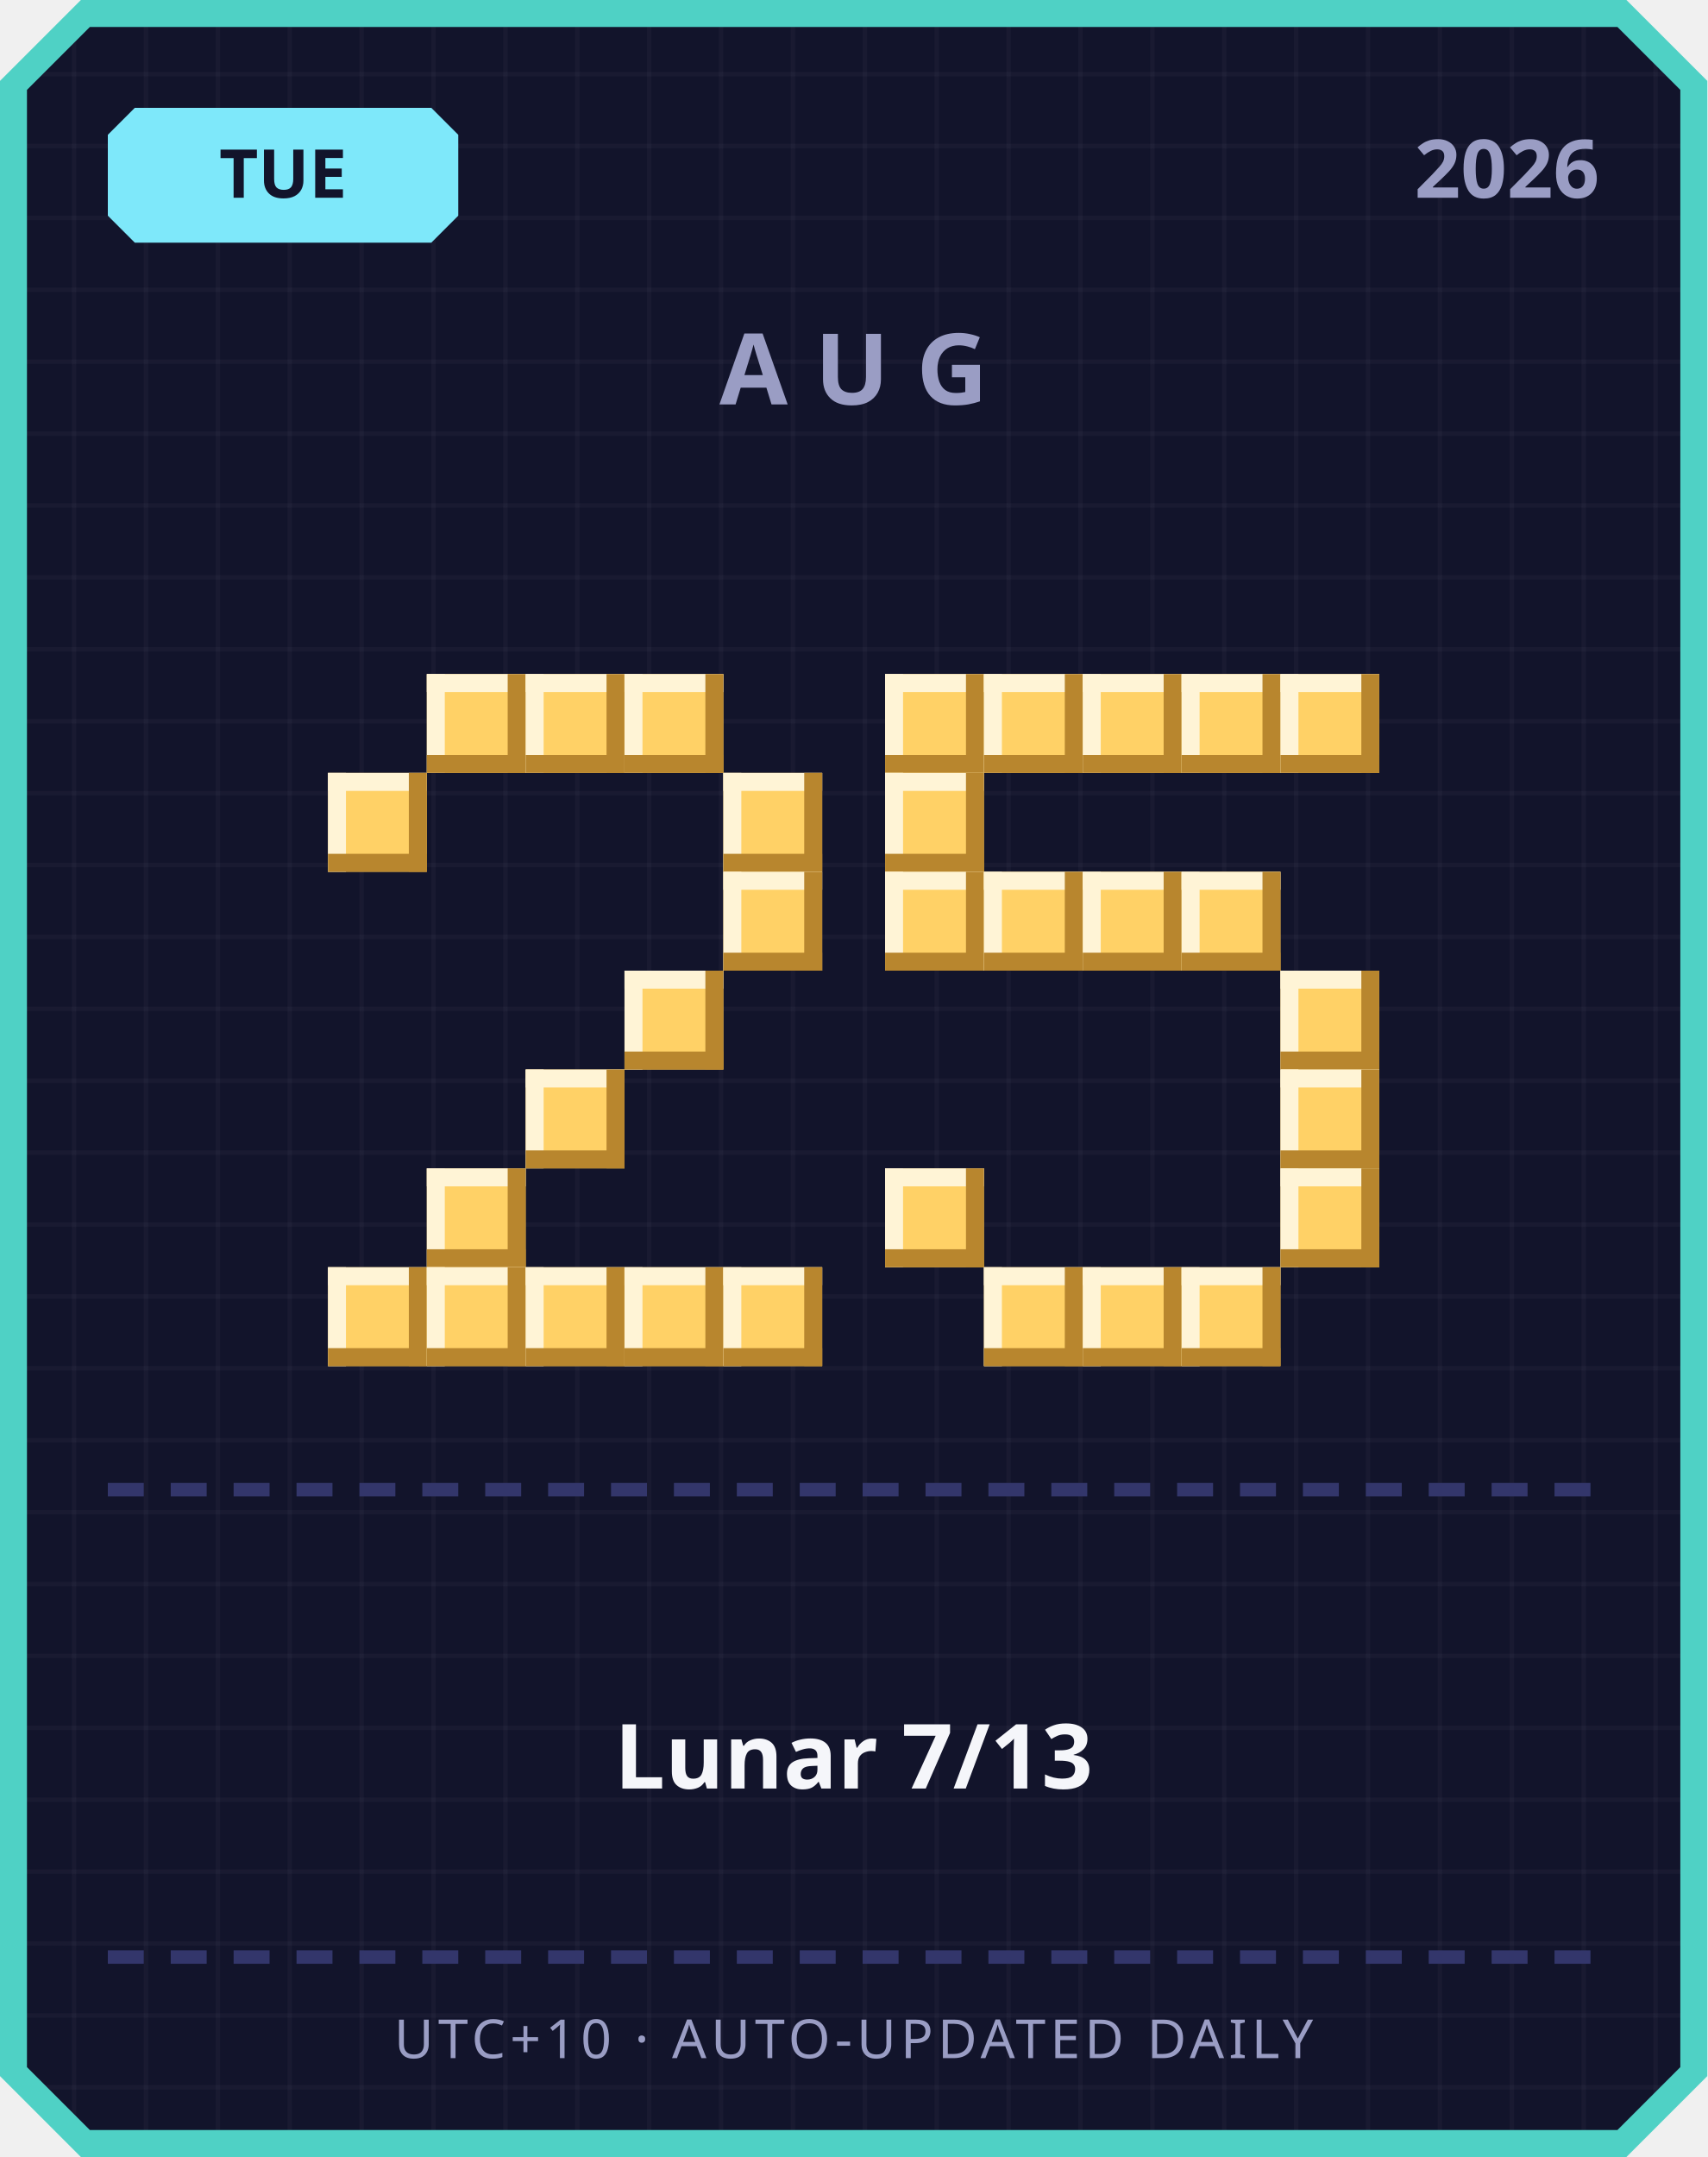
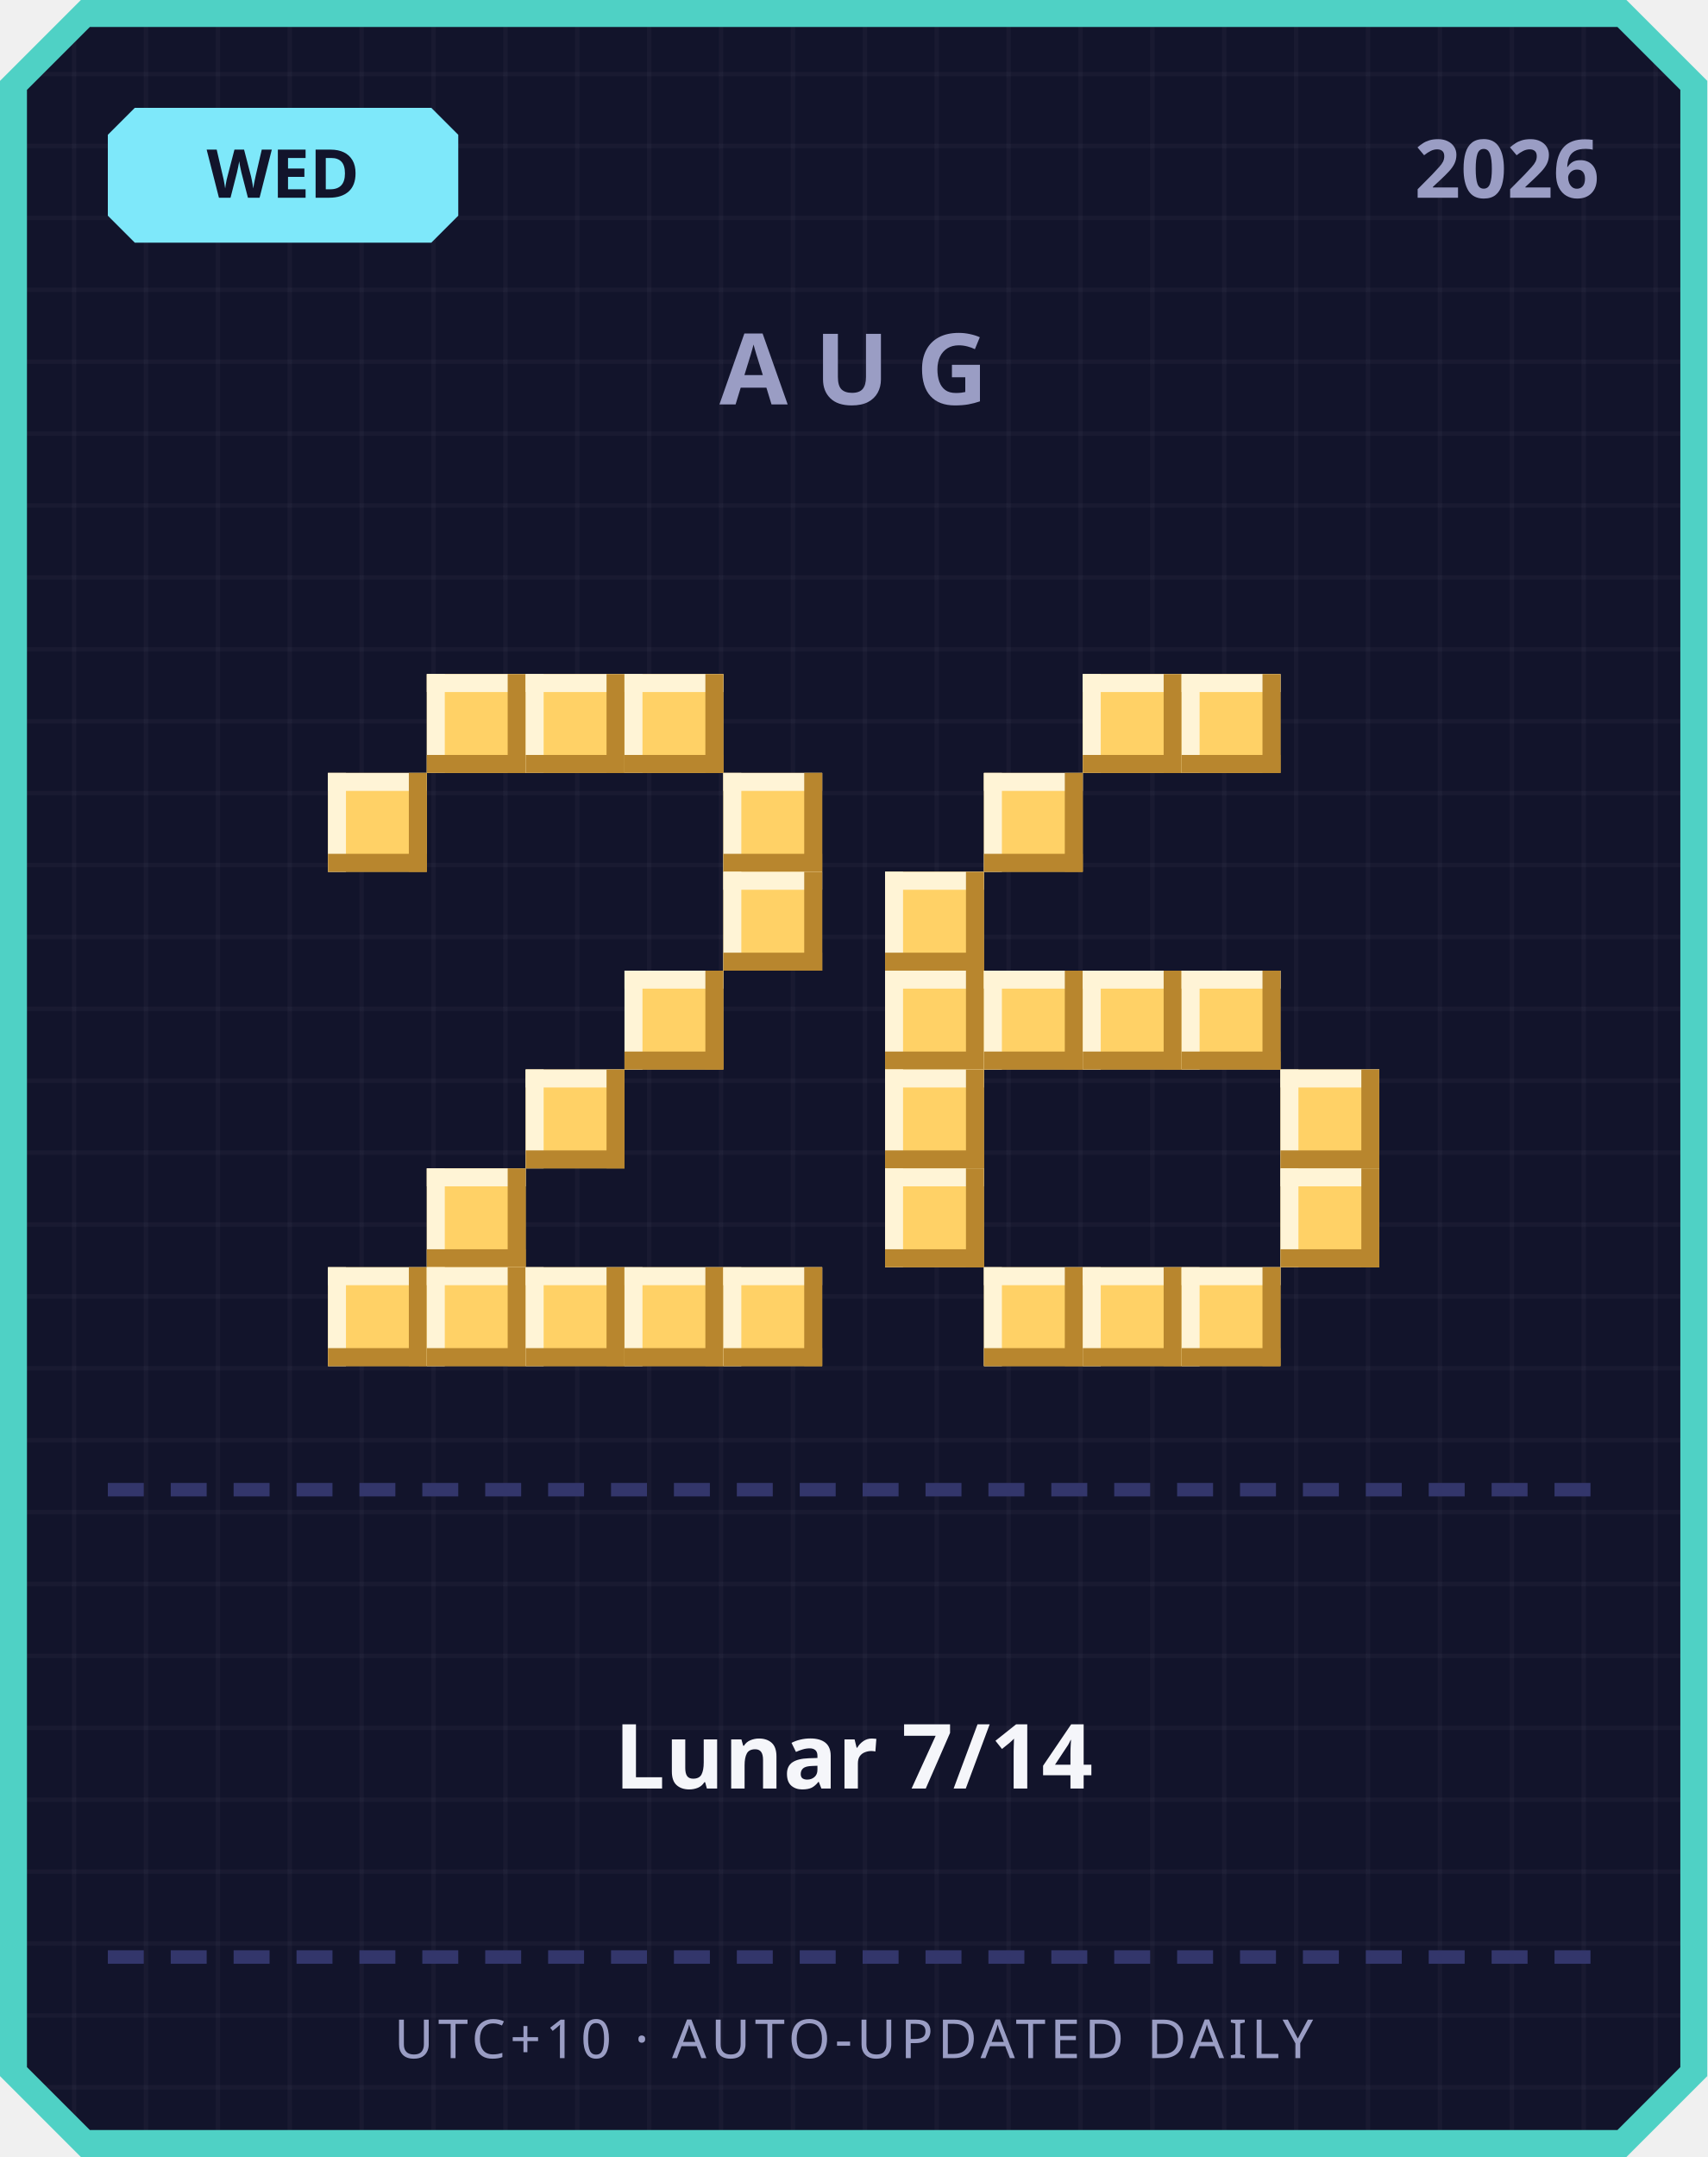
<svg xmlns="http://www.w3.org/2000/svg" width="380" height="480" viewBox="0 0 380 480">
  <defs>
    <pattern id="grid" width="16" height="16" patternUnits="userSpaceOnUse">
      <rect width="16" height="16" fill="#12142b" />
      <rect width="1" height="16" fill="#ffffff" opacity="0.03" />
      <rect width="16" height="1" fill="#ffffff" opacity="0.03" />
    </pattern>
  </defs>
  <path d="M 18,0 L 362,0 L 380,18 L 380,462 L 362,480 L 18,480 L 0,462 L 0,18 Z" fill="#4fd1c5" />
  <path d="M 20,6 L 360,6 L 374,20 L 374,460 L 360,474 L 20,474 L 6,460 L 6,20 Z" fill="url(#grid)" />
  <path d="M 30,24 L 96,24 L 102,30 L 102,48 L 96,54 L 30,54 L 24,48 L 24,30 Z" fill="#7ee8fa" />
-   <text x="63" y="44" text-anchor="middle" font-family="'Segoe UI', sans-serif" font-size="15" font-weight="700" fill="#12142b">TUE</text>
+   <text x="63" y="44" text-anchor="middle" font-family="'Segoe UI', sans-serif" font-size="15" font-weight="700" fill="#12142b">WED</text>
  <text x="356" y="44" text-anchor="end" font-family="'Segoe UI', sans-serif" font-size="18" font-weight="700" fill="#9a9dc4">2026</text>
  <text x="190" y="90" text-anchor="middle" font-family="'Segoe UI', sans-serif" font-size="22" font-weight="700" letter-spacing="6" fill="#9a9dc4">AUG</text>
  <rect x="95" y="150" width="22" height="22" fill="#ffd166" />
  <rect x="95" y="150" width="22" height="4" fill="#fff4d6" />
  <rect x="95" y="150" width="4" height="22" fill="#fff4d6" />
  <rect x="95" y="168" width="22" height="4" fill="#b8862e" />
  <rect x="113" y="150" width="4" height="22" fill="#b8862e" />
  <rect x="117" y="150" width="22" height="22" fill="#ffd166" />
  <rect x="117" y="150" width="22" height="4" fill="#fff4d6" />
  <rect x="117" y="150" width="4" height="22" fill="#fff4d6" />
  <rect x="117" y="168" width="22" height="4" fill="#b8862e" />
  <rect x="135" y="150" width="4" height="22" fill="#b8862e" />
  <rect x="139" y="150" width="22" height="22" fill="#ffd166" />
  <rect x="139" y="150" width="22" height="4" fill="#fff4d6" />
  <rect x="139" y="150" width="4" height="22" fill="#fff4d6" />
  <rect x="139" y="168" width="22" height="4" fill="#b8862e" />
  <rect x="157" y="150" width="4" height="22" fill="#b8862e" />
  <rect x="73" y="172" width="22" height="22" fill="#ffd166" />
  <rect x="73" y="172" width="22" height="4" fill="#fff4d6" />
  <rect x="73" y="172" width="4" height="22" fill="#fff4d6" />
  <rect x="73" y="190" width="22" height="4" fill="#b8862e" />
  <rect x="91" y="172" width="4" height="22" fill="#b8862e" />
  <rect x="161" y="172" width="22" height="22" fill="#ffd166" />
  <rect x="161" y="172" width="22" height="4" fill="#fff4d6" />
  <rect x="161" y="172" width="4" height="22" fill="#fff4d6" />
  <rect x="161" y="190" width="22" height="4" fill="#b8862e" />
  <rect x="179" y="172" width="4" height="22" fill="#b8862e" />
  <rect x="161" y="194" width="22" height="22" fill="#ffd166" />
  <rect x="161" y="194" width="22" height="4" fill="#fff4d6" />
  <rect x="161" y="194" width="4" height="22" fill="#fff4d6" />
  <rect x="161" y="212" width="22" height="4" fill="#b8862e" />
  <rect x="179" y="194" width="4" height="22" fill="#b8862e" />
  <rect x="139" y="216" width="22" height="22" fill="#ffd166" />
  <rect x="139" y="216" width="22" height="4" fill="#fff4d6" />
  <rect x="139" y="216" width="4" height="22" fill="#fff4d6" />
  <rect x="139" y="234" width="22" height="4" fill="#b8862e" />
  <rect x="157" y="216" width="4" height="22" fill="#b8862e" />
  <rect x="117" y="238" width="22" height="22" fill="#ffd166" />
  <rect x="117" y="238" width="22" height="4" fill="#fff4d6" />
  <rect x="117" y="238" width="4" height="22" fill="#fff4d6" />
  <rect x="117" y="256" width="22" height="4" fill="#b8862e" />
  <rect x="135" y="238" width="4" height="22" fill="#b8862e" />
  <rect x="95" y="260" width="22" height="22" fill="#ffd166" />
  <rect x="95" y="260" width="22" height="4" fill="#fff4d6" />
  <rect x="95" y="260" width="4" height="22" fill="#fff4d6" />
  <rect x="95" y="278" width="22" height="4" fill="#b8862e" />
  <rect x="113" y="260" width="4" height="22" fill="#b8862e" />
  <rect x="73" y="282" width="22" height="22" fill="#ffd166" />
  <rect x="73" y="282" width="22" height="4" fill="#fff4d6" />
  <rect x="73" y="282" width="4" height="22" fill="#fff4d6" />
  <rect x="73" y="300" width="22" height="4" fill="#b8862e" />
  <rect x="91" y="282" width="4" height="22" fill="#b8862e" />
  <rect x="95" y="282" width="22" height="22" fill="#ffd166" />
  <rect x="95" y="282" width="22" height="4" fill="#fff4d6" />
  <rect x="95" y="282" width="4" height="22" fill="#fff4d6" />
  <rect x="95" y="300" width="22" height="4" fill="#b8862e" />
  <rect x="113" y="282" width="4" height="22" fill="#b8862e" />
  <rect x="117" y="282" width="22" height="22" fill="#ffd166" />
  <rect x="117" y="282" width="22" height="4" fill="#fff4d6" />
  <rect x="117" y="282" width="4" height="22" fill="#fff4d6" />
  <rect x="117" y="300" width="22" height="4" fill="#b8862e" />
  <rect x="135" y="282" width="4" height="22" fill="#b8862e" />
  <rect x="139" y="282" width="22" height="22" fill="#ffd166" />
  <rect x="139" y="282" width="22" height="4" fill="#fff4d6" />
  <rect x="139" y="282" width="4" height="22" fill="#fff4d6" />
  <rect x="139" y="300" width="22" height="4" fill="#b8862e" />
  <rect x="157" y="282" width="4" height="22" fill="#b8862e" />
  <rect x="161" y="282" width="22" height="22" fill="#ffd166" />
  <rect x="161" y="282" width="22" height="4" fill="#fff4d6" />
  <rect x="161" y="282" width="4" height="22" fill="#fff4d6" />
  <rect x="161" y="300" width="22" height="4" fill="#b8862e" />
  <rect x="179" y="282" width="4" height="22" fill="#b8862e" />
-   <rect x="197" y="150" width="22" height="22" fill="#ffd166" />
-   <rect x="197" y="150" width="22" height="4" fill="#fff4d6" />
-   <rect x="197" y="150" width="4" height="22" fill="#fff4d6" />
-   <rect x="197" y="168" width="22" height="4" fill="#b8862e" />
-   <rect x="215" y="150" width="4" height="22" fill="#b8862e" />
-   <rect x="219" y="150" width="22" height="22" fill="#ffd166" />
-   <rect x="219" y="150" width="22" height="4" fill="#fff4d6" />
-   <rect x="219" y="150" width="4" height="22" fill="#fff4d6" />
-   <rect x="219" y="168" width="22" height="4" fill="#b8862e" />
-   <rect x="237" y="150" width="4" height="22" fill="#b8862e" />
  <rect x="241" y="150" width="22" height="22" fill="#ffd166" />
  <rect x="241" y="150" width="22" height="4" fill="#fff4d6" />
  <rect x="241" y="150" width="4" height="22" fill="#fff4d6" />
  <rect x="241" y="168" width="22" height="4" fill="#b8862e" />
  <rect x="259" y="150" width="4" height="22" fill="#b8862e" />
  <rect x="263" y="150" width="22" height="22" fill="#ffd166" />
  <rect x="263" y="150" width="22" height="4" fill="#fff4d6" />
  <rect x="263" y="150" width="4" height="22" fill="#fff4d6" />
  <rect x="263" y="168" width="22" height="4" fill="#b8862e" />
  <rect x="281" y="150" width="4" height="22" fill="#b8862e" />
-   <rect x="285" y="150" width="22" height="22" fill="#ffd166" />
-   <rect x="285" y="150" width="22" height="4" fill="#fff4d6" />
-   <rect x="285" y="150" width="4" height="22" fill="#fff4d6" />
-   <rect x="285" y="168" width="22" height="4" fill="#b8862e" />
-   <rect x="303" y="150" width="4" height="22" fill="#b8862e" />
-   <rect x="197" y="172" width="22" height="22" fill="#ffd166" />
-   <rect x="197" y="172" width="22" height="4" fill="#fff4d6" />
-   <rect x="197" y="172" width="4" height="22" fill="#fff4d6" />
-   <rect x="197" y="190" width="22" height="4" fill="#b8862e" />
-   <rect x="215" y="172" width="4" height="22" fill="#b8862e" />
+   <rect x="219" y="172" width="22" height="22" fill="#ffd166" />
+   <rect x="219" y="172" width="22" height="4" fill="#fff4d6" />
+   <rect x="219" y="172" width="4" height="22" fill="#fff4d6" />
+   <rect x="219" y="190" width="22" height="4" fill="#b8862e" />
+   <rect x="237" y="172" width="4" height="22" fill="#b8862e" />
  <rect x="197" y="194" width="22" height="22" fill="#ffd166" />
  <rect x="197" y="194" width="22" height="4" fill="#fff4d6" />
  <rect x="197" y="194" width="4" height="22" fill="#fff4d6" />
  <rect x="197" y="212" width="22" height="4" fill="#b8862e" />
  <rect x="215" y="194" width="4" height="22" fill="#b8862e" />
-   <rect x="219" y="194" width="22" height="22" fill="#ffd166" />
-   <rect x="219" y="194" width="22" height="4" fill="#fff4d6" />
-   <rect x="219" y="194" width="4" height="22" fill="#fff4d6" />
-   <rect x="219" y="212" width="22" height="4" fill="#b8862e" />
-   <rect x="237" y="194" width="4" height="22" fill="#b8862e" />
-   <rect x="241" y="194" width="22" height="22" fill="#ffd166" />
-   <rect x="241" y="194" width="22" height="4" fill="#fff4d6" />
-   <rect x="241" y="194" width="4" height="22" fill="#fff4d6" />
-   <rect x="241" y="212" width="22" height="4" fill="#b8862e" />
-   <rect x="259" y="194" width="4" height="22" fill="#b8862e" />
-   <rect x="263" y="194" width="22" height="22" fill="#ffd166" />
-   <rect x="263" y="194" width="22" height="4" fill="#fff4d6" />
-   <rect x="263" y="194" width="4" height="22" fill="#fff4d6" />
-   <rect x="263" y="212" width="22" height="4" fill="#b8862e" />
-   <rect x="281" y="194" width="4" height="22" fill="#b8862e" />
-   <rect x="285" y="216" width="22" height="22" fill="#ffd166" />
-   <rect x="285" y="216" width="22" height="4" fill="#fff4d6" />
-   <rect x="285" y="216" width="4" height="22" fill="#fff4d6" />
-   <rect x="285" y="234" width="22" height="4" fill="#b8862e" />
-   <rect x="303" y="216" width="4" height="22" fill="#b8862e" />
+   <rect x="197" y="216" width="22" height="22" fill="#ffd166" />
+   <rect x="197" y="216" width="22" height="4" fill="#fff4d6" />
+   <rect x="197" y="216" width="4" height="22" fill="#fff4d6" />
+   <rect x="197" y="234" width="22" height="4" fill="#b8862e" />
+   <rect x="215" y="216" width="4" height="22" fill="#b8862e" />
+   <rect x="219" y="216" width="22" height="22" fill="#ffd166" />
+   <rect x="219" y="216" width="22" height="4" fill="#fff4d6" />
+   <rect x="219" y="216" width="4" height="22" fill="#fff4d6" />
+   <rect x="219" y="234" width="22" height="4" fill="#b8862e" />
+   <rect x="237" y="216" width="4" height="22" fill="#b8862e" />
+   <rect x="241" y="216" width="22" height="22" fill="#ffd166" />
+   <rect x="241" y="216" width="22" height="4" fill="#fff4d6" />
+   <rect x="241" y="216" width="4" height="22" fill="#fff4d6" />
+   <rect x="241" y="234" width="22" height="4" fill="#b8862e" />
+   <rect x="259" y="216" width="4" height="22" fill="#b8862e" />
+   <rect x="263" y="216" width="22" height="22" fill="#ffd166" />
+   <rect x="263" y="216" width="22" height="4" fill="#fff4d6" />
+   <rect x="263" y="216" width="4" height="22" fill="#fff4d6" />
+   <rect x="263" y="234" width="22" height="4" fill="#b8862e" />
+   <rect x="281" y="216" width="4" height="22" fill="#b8862e" />
+   <rect x="197" y="238" width="22" height="22" fill="#ffd166" />
+   <rect x="197" y="238" width="22" height="4" fill="#fff4d6" />
+   <rect x="197" y="238" width="4" height="22" fill="#fff4d6" />
+   <rect x="197" y="256" width="22" height="4" fill="#b8862e" />
+   <rect x="215" y="238" width="4" height="22" fill="#b8862e" />
  <rect x="285" y="238" width="22" height="22" fill="#ffd166" />
  <rect x="285" y="238" width="22" height="4" fill="#fff4d6" />
  <rect x="285" y="238" width="4" height="22" fill="#fff4d6" />
  <rect x="285" y="256" width="22" height="4" fill="#b8862e" />
  <rect x="303" y="238" width="4" height="22" fill="#b8862e" />
  <rect x="197" y="260" width="22" height="22" fill="#ffd166" />
  <rect x="197" y="260" width="22" height="4" fill="#fff4d6" />
  <rect x="197" y="260" width="4" height="22" fill="#fff4d6" />
  <rect x="197" y="278" width="22" height="4" fill="#b8862e" />
  <rect x="215" y="260" width="4" height="22" fill="#b8862e" />
  <rect x="285" y="260" width="22" height="22" fill="#ffd166" />
  <rect x="285" y="260" width="22" height="4" fill="#fff4d6" />
  <rect x="285" y="260" width="4" height="22" fill="#fff4d6" />
  <rect x="285" y="278" width="22" height="4" fill="#b8862e" />
  <rect x="303" y="260" width="4" height="22" fill="#b8862e" />
  <rect x="219" y="282" width="22" height="22" fill="#ffd166" />
  <rect x="219" y="282" width="22" height="4" fill="#fff4d6" />
  <rect x="219" y="282" width="4" height="22" fill="#fff4d6" />
  <rect x="219" y="300" width="22" height="4" fill="#b8862e" />
  <rect x="237" y="282" width="4" height="22" fill="#b8862e" />
  <rect x="241" y="282" width="22" height="22" fill="#ffd166" />
  <rect x="241" y="282" width="22" height="4" fill="#fff4d6" />
  <rect x="241" y="282" width="4" height="22" fill="#fff4d6" />
  <rect x="241" y="300" width="22" height="4" fill="#b8862e" />
  <rect x="259" y="282" width="4" height="22" fill="#b8862e" />
  <rect x="263" y="282" width="22" height="22" fill="#ffd166" />
  <rect x="263" y="282" width="22" height="4" fill="#fff4d6" />
  <rect x="263" y="282" width="4" height="22" fill="#fff4d6" />
  <rect x="263" y="300" width="22" height="4" fill="#b8862e" />
  <rect x="281" y="282" width="4" height="22" fill="#b8862e" />
  <rect x="24" y="330" width="8" height="3" fill="#33366b" />
  <rect x="38" y="330" width="8" height="3" fill="#33366b" />
  <rect x="52" y="330" width="8" height="3" fill="#33366b" />
  <rect x="66" y="330" width="8" height="3" fill="#33366b" />
  <rect x="80" y="330" width="8" height="3" fill="#33366b" />
  <rect x="94" y="330" width="8" height="3" fill="#33366b" />
  <rect x="108" y="330" width="8" height="3" fill="#33366b" />
  <rect x="122" y="330" width="8" height="3" fill="#33366b" />
  <rect x="136" y="330" width="8" height="3" fill="#33366b" />
  <rect x="150" y="330" width="8" height="3" fill="#33366b" />
  <rect x="164" y="330" width="8" height="3" fill="#33366b" />
  <rect x="178" y="330" width="8" height="3" fill="#33366b" />
  <rect x="192" y="330" width="8" height="3" fill="#33366b" />
  <rect x="206" y="330" width="8" height="3" fill="#33366b" />
  <rect x="220" y="330" width="8" height="3" fill="#33366b" />
  <rect x="234" y="330" width="8" height="3" fill="#33366b" />
  <rect x="248" y="330" width="8" height="3" fill="#33366b" />
  <rect x="262" y="330" width="8" height="3" fill="#33366b" />
  <rect x="276" y="330" width="8" height="3" fill="#33366b" />
  <rect x="290" y="330" width="8" height="3" fill="#33366b" />
  <rect x="304" y="330" width="8" height="3" fill="#33366b" />
  <rect x="318" y="330" width="8" height="3" fill="#33366b" />
  <rect x="332" y="330" width="8" height="3" fill="#33366b" />
  <rect x="346" y="330" width="8" height="3" fill="#33366b" />
-   <text x="190" y="398" text-anchor="middle" font-family="'Segoe UI', 'Microsoft JhengHei', sans-serif" font-size="20" font-weight="700" fill="#f5f6fa">Lunar 7/13</text>
+   <text x="190" y="398" text-anchor="middle" font-family="'Segoe UI', 'Microsoft JhengHei', sans-serif" font-size="20" font-weight="700" fill="#f5f6fa">Lunar 7/14</text>
  <rect x="24" y="434" width="8" height="3" fill="#33366b" />
  <rect x="38" y="434" width="8" height="3" fill="#33366b" />
  <rect x="52" y="434" width="8" height="3" fill="#33366b" />
  <rect x="66" y="434" width="8" height="3" fill="#33366b" />
  <rect x="80" y="434" width="8" height="3" fill="#33366b" />
  <rect x="94" y="434" width="8" height="3" fill="#33366b" />
  <rect x="108" y="434" width="8" height="3" fill="#33366b" />
  <rect x="122" y="434" width="8" height="3" fill="#33366b" />
  <rect x="136" y="434" width="8" height="3" fill="#33366b" />
  <rect x="150" y="434" width="8" height="3" fill="#33366b" />
  <rect x="164" y="434" width="8" height="3" fill="#33366b" />
  <rect x="178" y="434" width="8" height="3" fill="#33366b" />
  <rect x="192" y="434" width="8" height="3" fill="#33366b" />
  <rect x="206" y="434" width="8" height="3" fill="#33366b" />
  <rect x="220" y="434" width="8" height="3" fill="#33366b" />
  <rect x="234" y="434" width="8" height="3" fill="#33366b" />
  <rect x="248" y="434" width="8" height="3" fill="#33366b" />
  <rect x="262" y="434" width="8" height="3" fill="#33366b" />
  <rect x="276" y="434" width="8" height="3" fill="#33366b" />
  <rect x="290" y="434" width="8" height="3" fill="#33366b" />
  <rect x="304" y="434" width="8" height="3" fill="#33366b" />
  <rect x="318" y="434" width="8" height="3" fill="#33366b" />
  <rect x="332" y="434" width="8" height="3" fill="#33366b" />
  <rect x="346" y="434" width="8" height="3" fill="#33366b" />
  <text x="190" y="458" text-anchor="middle" font-family="'Segoe UI', sans-serif" font-size="12" letter-spacing="1" fill="#9a9dc4">UTC+10 · AUTO-UPDATED DAILY</text>
</svg>
